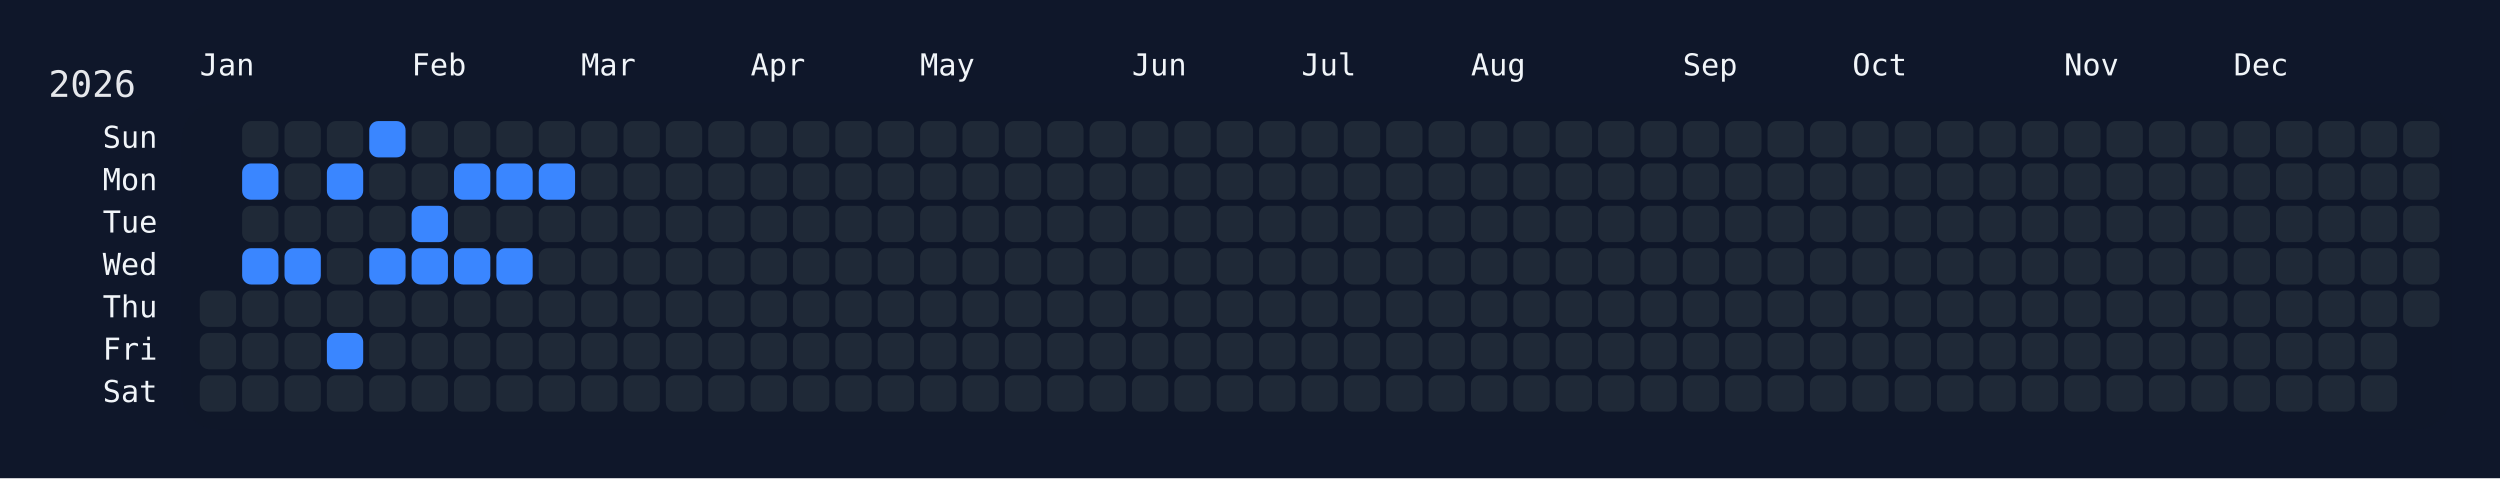
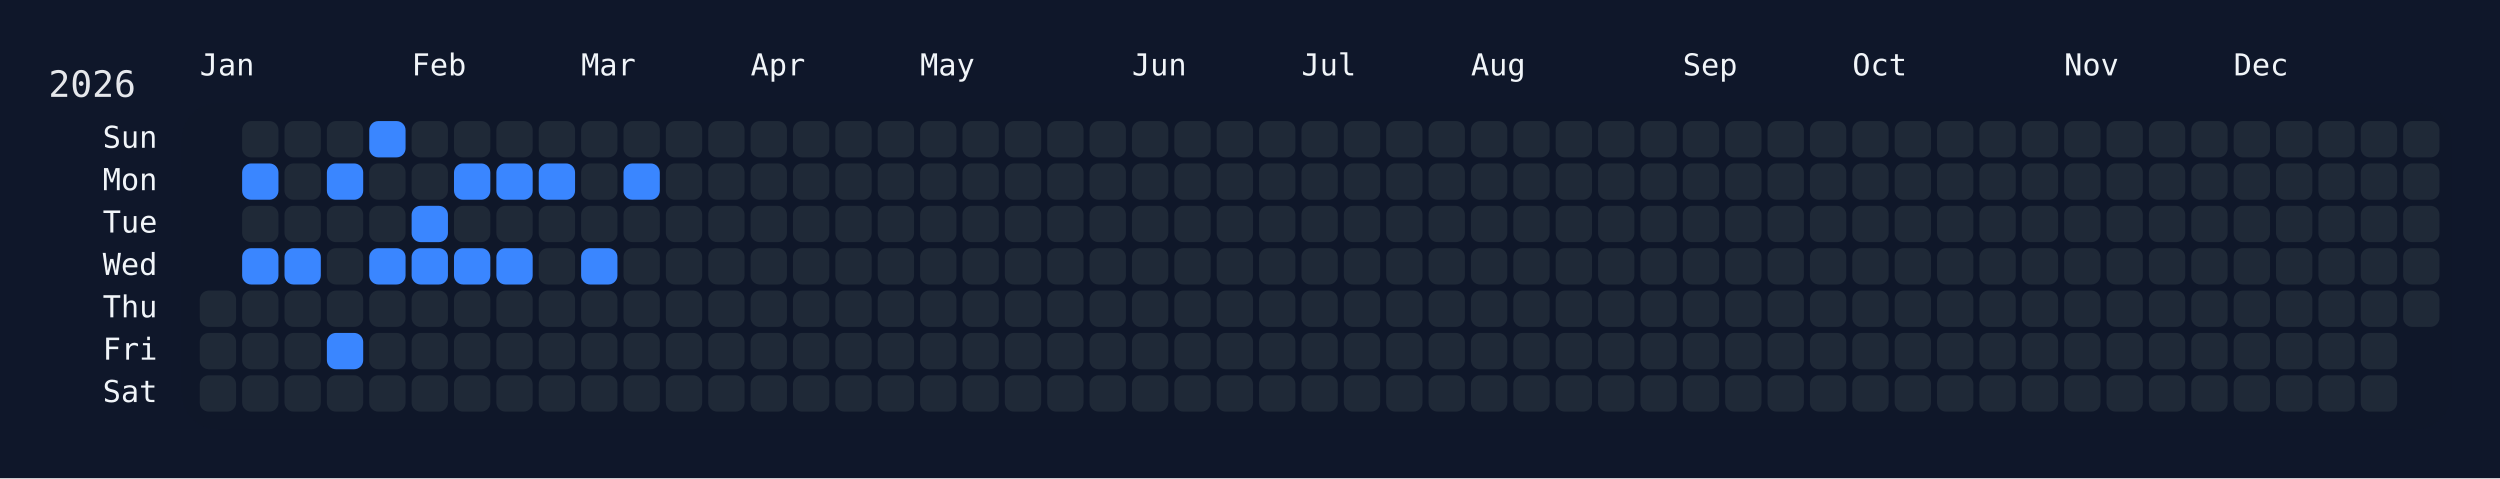
<svg xmlns="http://www.w3.org/2000/svg" width="826" height="158" viewBox="0 0 826 158">
  <rect width="826" height="158" fill="#0f172a" />
  <rect x="60" y="34" width="750" height="108" rx="12" ry="12" fill="rgba(15, 23, 42, 0.8)" />
  <text x="16" y="32" font-size="12" fill="#e5e7eb" font-family="JetBrains Mono, ui-monospace, SFMono-Regular, Menlo, Monaco, Consolas, monospace">2026</text>
  <text x="66" y="18" font-size="10" fill="#f1f5f9" font-family="JetBrains Mono, ui-monospace, SFMono-Regular, Menlo, Monaco, Consolas, monospace" dominant-baseline="hanging">Jan</text>
  <text x="136" y="18" font-size="10" fill="#f1f5f9" font-family="JetBrains Mono, ui-monospace, SFMono-Regular, Menlo, Monaco, Consolas, monospace" dominant-baseline="hanging">Feb</text>
  <text x="192" y="18" font-size="10" fill="#f1f5f9" font-family="JetBrains Mono, ui-monospace, SFMono-Regular, Menlo, Monaco, Consolas, monospace" dominant-baseline="hanging">Mar</text>
  <text x="248" y="18" font-size="10" fill="#f1f5f9" font-family="JetBrains Mono, ui-monospace, SFMono-Regular, Menlo, Monaco, Consolas, monospace" dominant-baseline="hanging">Apr</text>
  <text x="304" y="18" font-size="10" fill="#f1f5f9" font-family="JetBrains Mono, ui-monospace, SFMono-Regular, Menlo, Monaco, Consolas, monospace" dominant-baseline="hanging">May</text>
  <text x="374" y="18" font-size="10" fill="#f1f5f9" font-family="JetBrains Mono, ui-monospace, SFMono-Regular, Menlo, Monaco, Consolas, monospace" dominant-baseline="hanging">Jun</text>
  <text x="430" y="18" font-size="10" fill="#f1f5f9" font-family="JetBrains Mono, ui-monospace, SFMono-Regular, Menlo, Monaco, Consolas, monospace" dominant-baseline="hanging">Jul</text>
  <text x="486" y="18" font-size="10" fill="#f1f5f9" font-family="JetBrains Mono, ui-monospace, SFMono-Regular, Menlo, Monaco, Consolas, monospace" dominant-baseline="hanging">Aug</text>
  <text x="556" y="18" font-size="10" fill="#f1f5f9" font-family="JetBrains Mono, ui-monospace, SFMono-Regular, Menlo, Monaco, Consolas, monospace" dominant-baseline="hanging">Sep</text>
  <text x="612" y="18" font-size="10" fill="#f1f5f9" font-family="JetBrains Mono, ui-monospace, SFMono-Regular, Menlo, Monaco, Consolas, monospace" dominant-baseline="hanging">Oct</text>
  <text x="682" y="18" font-size="10" fill="#f1f5f9" font-family="JetBrains Mono, ui-monospace, SFMono-Regular, Menlo, Monaco, Consolas, monospace" dominant-baseline="hanging">Nov</text>
  <text x="738" y="18" font-size="10" fill="#f1f5f9" font-family="JetBrains Mono, ui-monospace, SFMono-Regular, Menlo, Monaco, Consolas, monospace" dominant-baseline="hanging">Dec</text>
  <text x="52" y="46.0" font-size="10" fill="#f1f5f9" font-family="JetBrains Mono, ui-monospace, SFMono-Regular, Menlo, Monaco, Consolas, monospace" text-anchor="end" dominant-baseline="middle">Sun</text>
  <text x="52" y="60.0" font-size="10" fill="#f1f5f9" font-family="JetBrains Mono, ui-monospace, SFMono-Regular, Menlo, Monaco, Consolas, monospace" text-anchor="end" dominant-baseline="middle">Mon</text>
  <text x="52" y="74.0" font-size="10" fill="#f1f5f9" font-family="JetBrains Mono, ui-monospace, SFMono-Regular, Menlo, Monaco, Consolas, monospace" text-anchor="end" dominant-baseline="middle">Tue</text>
  <text x="52" y="88.0" font-size="10" fill="#f1f5f9" font-family="JetBrains Mono, ui-monospace, SFMono-Regular, Menlo, Monaco, Consolas, monospace" text-anchor="end" dominant-baseline="middle">Wed</text>
  <text x="52" y="102.0" font-size="10" fill="#f1f5f9" font-family="JetBrains Mono, ui-monospace, SFMono-Regular, Menlo, Monaco, Consolas, monospace" text-anchor="end" dominant-baseline="middle">Thu</text>
  <text x="52" y="116.0" font-size="10" fill="#f1f5f9" font-family="JetBrains Mono, ui-monospace, SFMono-Regular, Menlo, Monaco, Consolas, monospace" text-anchor="end" dominant-baseline="middle">Fri</text>
  <text x="52" y="130.0" font-size="10" fill="#f1f5f9" font-family="JetBrains Mono, ui-monospace, SFMono-Regular, Menlo, Monaco, Consolas, monospace" text-anchor="end" dominant-baseline="middle">Sat</text>
  <g transform="translate(66,40)">
    <rect x="0" y="56" width="12" height="12" rx="3" ry="3" fill="#1f2937" data-date="2026-01-01" />
    <rect x="0" y="70" width="12" height="12" rx="3" ry="3" fill="#1f2937" data-date="2026-01-02" />
    <rect x="0" y="84" width="12" height="12" rx="3" ry="3" fill="#1f2937" data-date="2026-01-03" />
    <rect x="14" y="0" width="12" height="12" rx="3" ry="3" fill="#1f2937" data-date="2026-01-04" />
    <rect x="14" y="14" width="12" height="12" rx="3" ry="3" fill="#3a86ff" data-date="2026-01-05" />
    <rect x="14" y="28" width="12" height="12" rx="3" ry="3" fill="#1f2937" data-date="2026-01-06" />
    <rect x="14" y="42" width="12" height="12" rx="3" ry="3" fill="#3a86ff" data-date="2026-01-07" />
    <rect x="14" y="56" width="12" height="12" rx="3" ry="3" fill="#1f2937" data-date="2026-01-08" />
    <rect x="14" y="70" width="12" height="12" rx="3" ry="3" fill="#1f2937" data-date="2026-01-09" />
    <rect x="14" y="84" width="12" height="12" rx="3" ry="3" fill="#1f2937" data-date="2026-01-10" />
    <rect x="28" y="0" width="12" height="12" rx="3" ry="3" fill="#1f2937" data-date="2026-01-11" />
    <rect x="28" y="14" width="12" height="12" rx="3" ry="3" fill="#1f2937" data-date="2026-01-12" />
    <rect x="28" y="28" width="12" height="12" rx="3" ry="3" fill="#1f2937" data-date="2026-01-13" />
    <rect x="28" y="42" width="12" height="12" rx="3" ry="3" fill="#3a86ff" data-date="2026-01-14" />
    <rect x="28" y="56" width="12" height="12" rx="3" ry="3" fill="#1f2937" data-date="2026-01-15" />
    <rect x="28" y="70" width="12" height="12" rx="3" ry="3" fill="#1f2937" data-date="2026-01-16" />
    <rect x="28" y="84" width="12" height="12" rx="3" ry="3" fill="#1f2937" data-date="2026-01-17" />
    <rect x="42" y="0" width="12" height="12" rx="3" ry="3" fill="#1f2937" data-date="2026-01-18" />
    <rect x="42" y="14" width="12" height="12" rx="3" ry="3" fill="#3a86ff" data-date="2026-01-19" />
    <rect x="42" y="28" width="12" height="12" rx="3" ry="3" fill="#1f2937" data-date="2026-01-20" />
    <rect x="42" y="42" width="12" height="12" rx="3" ry="3" fill="#1f2937" data-date="2026-01-21" />
    <rect x="42" y="56" width="12" height="12" rx="3" ry="3" fill="#1f2937" data-date="2026-01-22" />
    <rect x="42" y="70" width="12" height="12" rx="3" ry="3" fill="#3a86ff" data-date="2026-01-23" />
    <rect x="42" y="84" width="12" height="12" rx="3" ry="3" fill="#1f2937" data-date="2026-01-24" />
    <rect x="56" y="0" width="12" height="12" rx="3" ry="3" fill="#3a86ff" data-date="2026-01-25" />
    <rect x="56" y="14" width="12" height="12" rx="3" ry="3" fill="#1f2937" data-date="2026-01-26" />
    <rect x="56" y="28" width="12" height="12" rx="3" ry="3" fill="#1f2937" data-date="2026-01-27" />
    <rect x="56" y="42" width="12" height="12" rx="3" ry="3" fill="#3a86ff" data-date="2026-01-28" />
    <rect x="56" y="56" width="12" height="12" rx="3" ry="3" fill="#1f2937" data-date="2026-01-29" />
    <rect x="56" y="70" width="12" height="12" rx="3" ry="3" fill="#1f2937" data-date="2026-01-30" />
    <rect x="56" y="84" width="12" height="12" rx="3" ry="3" fill="#1f2937" data-date="2026-01-31" />
    <rect x="70" y="0" width="12" height="12" rx="3" ry="3" fill="#1f2937" data-date="2026-02-01" />
    <rect x="70" y="14" width="12" height="12" rx="3" ry="3" fill="#1f2937" data-date="2026-02-02" />
    <rect x="70" y="28" width="12" height="12" rx="3" ry="3" fill="#3a86ff" data-date="2026-02-03" />
    <rect x="70" y="42" width="12" height="12" rx="3" ry="3" fill="#3a86ff" data-date="2026-02-04" />
    <rect x="70" y="56" width="12" height="12" rx="3" ry="3" fill="#1f2937" data-date="2026-02-05" />
    <rect x="70" y="70" width="12" height="12" rx="3" ry="3" fill="#1f2937" data-date="2026-02-06" />
    <rect x="70" y="84" width="12" height="12" rx="3" ry="3" fill="#1f2937" data-date="2026-02-07" />
    <rect x="84" y="0" width="12" height="12" rx="3" ry="3" fill="#1f2937" data-date="2026-02-08" />
    <rect x="84" y="14" width="12" height="12" rx="3" ry="3" fill="#3a86ff" data-date="2026-02-09" />
    <rect x="84" y="28" width="12" height="12" rx="3" ry="3" fill="#1f2937" data-date="2026-02-10" />
    <rect x="84" y="42" width="12" height="12" rx="3" ry="3" fill="#3a86ff" data-date="2026-02-11" />
    <rect x="84" y="56" width="12" height="12" rx="3" ry="3" fill="#1f2937" data-date="2026-02-12" />
    <rect x="84" y="70" width="12" height="12" rx="3" ry="3" fill="#1f2937" data-date="2026-02-13" />
    <rect x="84" y="84" width="12" height="12" rx="3" ry="3" fill="#1f2937" data-date="2026-02-14" />
    <rect x="98" y="0" width="12" height="12" rx="3" ry="3" fill="#1f2937" data-date="2026-02-15" />
    <rect x="98" y="14" width="12" height="12" rx="3" ry="3" fill="#3a86ff" data-date="2026-02-16" />
    <rect x="98" y="28" width="12" height="12" rx="3" ry="3" fill="#1f2937" data-date="2026-02-17" />
    <rect x="98" y="42" width="12" height="12" rx="3" ry="3" fill="#3a86ff" data-date="2026-02-18" />
    <rect x="98" y="56" width="12" height="12" rx="3" ry="3" fill="#1f2937" data-date="2026-02-19" />
    <rect x="98" y="70" width="12" height="12" rx="3" ry="3" fill="#1f2937" data-date="2026-02-20" />
    <rect x="98" y="84" width="12" height="12" rx="3" ry="3" fill="#1f2937" data-date="2026-02-21" />
    <rect x="112" y="0" width="12" height="12" rx="3" ry="3" fill="#1f2937" data-date="2026-02-22" />
    <rect x="112" y="14" width="12" height="12" rx="3" ry="3" fill="#3a86ff" data-date="2026-02-23" />
    <rect x="112" y="28" width="12" height="12" rx="3" ry="3" fill="#1f2937" data-date="2026-02-24" />
    <rect x="112" y="42" width="12" height="12" rx="3" ry="3" fill="#1f2937" data-date="2026-02-25" />
    <rect x="112" y="56" width="12" height="12" rx="3" ry="3" fill="#1f2937" data-date="2026-02-26" />
    <rect x="112" y="70" width="12" height="12" rx="3" ry="3" fill="#1f2937" data-date="2026-02-27" />
    <rect x="112" y="84" width="12" height="12" rx="3" ry="3" fill="#1f2937" data-date="2026-02-28" />
    <rect x="126" y="0" width="12" height="12" rx="3" ry="3" fill="#1f2937" data-date="2026-03-01" />
    <rect x="126" y="14" width="12" height="12" rx="3" ry="3" fill="#1f2937" data-date="2026-03-02" />
    <rect x="126" y="28" width="12" height="12" rx="3" ry="3" fill="#1f2937" data-date="2026-03-03" />
-     <rect x="126" y="42" width="12" height="12" rx="3" ry="3" fill="#1f2937" data-date="2026-03-04" />
+     <rect x="126" y="42" width="12" height="12" rx="3" ry="3" fill="#3a86ff" data-date="2026-03-04" />
    <rect x="126" y="56" width="12" height="12" rx="3" ry="3" fill="#1f2937" data-date="2026-03-05" />
    <rect x="126" y="70" width="12" height="12" rx="3" ry="3" fill="#1f2937" data-date="2026-03-06" />
    <rect x="126" y="84" width="12" height="12" rx="3" ry="3" fill="#1f2937" data-date="2026-03-07" />
    <rect x="140" y="0" width="12" height="12" rx="3" ry="3" fill="#1f2937" data-date="2026-03-08" />
-     <rect x="140" y="14" width="12" height="12" rx="3" ry="3" fill="#1f2937" data-date="2026-03-09" />
+     <rect x="140" y="14" width="12" height="12" rx="3" ry="3" fill="#3a86ff" data-date="2026-03-09" />
    <rect x="140" y="28" width="12" height="12" rx="3" ry="3" fill="#1f2937" data-date="2026-03-10" />
    <rect x="140" y="42" width="12" height="12" rx="3" ry="3" fill="#1f2937" data-date="2026-03-11" />
    <rect x="140" y="56" width="12" height="12" rx="3" ry="3" fill="#1f2937" data-date="2026-03-12" />
    <rect x="140" y="70" width="12" height="12" rx="3" ry="3" fill="#1f2937" data-date="2026-03-13" />
    <rect x="140" y="84" width="12" height="12" rx="3" ry="3" fill="#1f2937" data-date="2026-03-14" />
    <rect x="154" y="0" width="12" height="12" rx="3" ry="3" fill="#1f2937" data-date="2026-03-15" />
    <rect x="154" y="14" width="12" height="12" rx="3" ry="3" fill="#1f2937" data-date="2026-03-16" />
    <rect x="154" y="28" width="12" height="12" rx="3" ry="3" fill="#1f2937" data-date="2026-03-17" />
    <rect x="154" y="42" width="12" height="12" rx="3" ry="3" fill="#1f2937" data-date="2026-03-18" />
    <rect x="154" y="56" width="12" height="12" rx="3" ry="3" fill="#1f2937" data-date="2026-03-19" />
    <rect x="154" y="70" width="12" height="12" rx="3" ry="3" fill="#1f2937" data-date="2026-03-20" />
    <rect x="154" y="84" width="12" height="12" rx="3" ry="3" fill="#1f2937" data-date="2026-03-21" />
    <rect x="168" y="0" width="12" height="12" rx="3" ry="3" fill="#1f2937" data-date="2026-03-22" />
    <rect x="168" y="14" width="12" height="12" rx="3" ry="3" fill="#1f2937" data-date="2026-03-23" />
    <rect x="168" y="28" width="12" height="12" rx="3" ry="3" fill="#1f2937" data-date="2026-03-24" />
    <rect x="168" y="42" width="12" height="12" rx="3" ry="3" fill="#1f2937" data-date="2026-03-25" />
    <rect x="168" y="56" width="12" height="12" rx="3" ry="3" fill="#1f2937" data-date="2026-03-26" />
    <rect x="168" y="70" width="12" height="12" rx="3" ry="3" fill="#1f2937" data-date="2026-03-27" />
    <rect x="168" y="84" width="12" height="12" rx="3" ry="3" fill="#1f2937" data-date="2026-03-28" />
    <rect x="182" y="0" width="12" height="12" rx="3" ry="3" fill="#1f2937" data-date="2026-03-29" />
    <rect x="182" y="14" width="12" height="12" rx="3" ry="3" fill="#1f2937" data-date="2026-03-30" />
    <rect x="182" y="28" width="12" height="12" rx="3" ry="3" fill="#1f2937" data-date="2026-03-31" />
    <rect x="182" y="42" width="12" height="12" rx="3" ry="3" fill="#1f2937" data-date="2026-04-01" />
    <rect x="182" y="56" width="12" height="12" rx="3" ry="3" fill="#1f2937" data-date="2026-04-02" />
    <rect x="182" y="70" width="12" height="12" rx="3" ry="3" fill="#1f2937" data-date="2026-04-03" />
    <rect x="182" y="84" width="12" height="12" rx="3" ry="3" fill="#1f2937" data-date="2026-04-04" />
    <rect x="196" y="0" width="12" height="12" rx="3" ry="3" fill="#1f2937" data-date="2026-04-05" />
    <rect x="196" y="14" width="12" height="12" rx="3" ry="3" fill="#1f2937" data-date="2026-04-06" />
    <rect x="196" y="28" width="12" height="12" rx="3" ry="3" fill="#1f2937" data-date="2026-04-07" />
    <rect x="196" y="42" width="12" height="12" rx="3" ry="3" fill="#1f2937" data-date="2026-04-08" />
    <rect x="196" y="56" width="12" height="12" rx="3" ry="3" fill="#1f2937" data-date="2026-04-09" />
    <rect x="196" y="70" width="12" height="12" rx="3" ry="3" fill="#1f2937" data-date="2026-04-10" />
    <rect x="196" y="84" width="12" height="12" rx="3" ry="3" fill="#1f2937" data-date="2026-04-11" />
    <rect x="210" y="0" width="12" height="12" rx="3" ry="3" fill="#1f2937" data-date="2026-04-12" />
    <rect x="210" y="14" width="12" height="12" rx="3" ry="3" fill="#1f2937" data-date="2026-04-13" />
    <rect x="210" y="28" width="12" height="12" rx="3" ry="3" fill="#1f2937" data-date="2026-04-14" />
    <rect x="210" y="42" width="12" height="12" rx="3" ry="3" fill="#1f2937" data-date="2026-04-15" />
    <rect x="210" y="56" width="12" height="12" rx="3" ry="3" fill="#1f2937" data-date="2026-04-16" />
    <rect x="210" y="70" width="12" height="12" rx="3" ry="3" fill="#1f2937" data-date="2026-04-17" />
    <rect x="210" y="84" width="12" height="12" rx="3" ry="3" fill="#1f2937" data-date="2026-04-18" />
    <rect x="224" y="0" width="12" height="12" rx="3" ry="3" fill="#1f2937" data-date="2026-04-19" />
    <rect x="224" y="14" width="12" height="12" rx="3" ry="3" fill="#1f2937" data-date="2026-04-20" />
    <rect x="224" y="28" width="12" height="12" rx="3" ry="3" fill="#1f2937" data-date="2026-04-21" />
    <rect x="224" y="42" width="12" height="12" rx="3" ry="3" fill="#1f2937" data-date="2026-04-22" />
    <rect x="224" y="56" width="12" height="12" rx="3" ry="3" fill="#1f2937" data-date="2026-04-23" />
    <rect x="224" y="70" width="12" height="12" rx="3" ry="3" fill="#1f2937" data-date="2026-04-24" />
    <rect x="224" y="84" width="12" height="12" rx="3" ry="3" fill="#1f2937" data-date="2026-04-25" />
    <rect x="238" y="0" width="12" height="12" rx="3" ry="3" fill="#1f2937" data-date="2026-04-26" />
    <rect x="238" y="14" width="12" height="12" rx="3" ry="3" fill="#1f2937" data-date="2026-04-27" />
    <rect x="238" y="28" width="12" height="12" rx="3" ry="3" fill="#1f2937" data-date="2026-04-28" />
    <rect x="238" y="42" width="12" height="12" rx="3" ry="3" fill="#1f2937" data-date="2026-04-29" />
    <rect x="238" y="56" width="12" height="12" rx="3" ry="3" fill="#1f2937" data-date="2026-04-30" />
    <rect x="238" y="70" width="12" height="12" rx="3" ry="3" fill="#1f2937" data-date="2026-05-01" />
    <rect x="238" y="84" width="12" height="12" rx="3" ry="3" fill="#1f2937" data-date="2026-05-02" />
    <rect x="252" y="0" width="12" height="12" rx="3" ry="3" fill="#1f2937" data-date="2026-05-03" />
    <rect x="252" y="14" width="12" height="12" rx="3" ry="3" fill="#1f2937" data-date="2026-05-04" />
    <rect x="252" y="28" width="12" height="12" rx="3" ry="3" fill="#1f2937" data-date="2026-05-05" />
    <rect x="252" y="42" width="12" height="12" rx="3" ry="3" fill="#1f2937" data-date="2026-05-06" />
    <rect x="252" y="56" width="12" height="12" rx="3" ry="3" fill="#1f2937" data-date="2026-05-07" />
    <rect x="252" y="70" width="12" height="12" rx="3" ry="3" fill="#1f2937" data-date="2026-05-08" />
    <rect x="252" y="84" width="12" height="12" rx="3" ry="3" fill="#1f2937" data-date="2026-05-09" />
    <rect x="266" y="0" width="12" height="12" rx="3" ry="3" fill="#1f2937" data-date="2026-05-10" />
    <rect x="266" y="14" width="12" height="12" rx="3" ry="3" fill="#1f2937" data-date="2026-05-11" />
    <rect x="266" y="28" width="12" height="12" rx="3" ry="3" fill="#1f2937" data-date="2026-05-12" />
    <rect x="266" y="42" width="12" height="12" rx="3" ry="3" fill="#1f2937" data-date="2026-05-13" />
    <rect x="266" y="56" width="12" height="12" rx="3" ry="3" fill="#1f2937" data-date="2026-05-14" />
    <rect x="266" y="70" width="12" height="12" rx="3" ry="3" fill="#1f2937" data-date="2026-05-15" />
    <rect x="266" y="84" width="12" height="12" rx="3" ry="3" fill="#1f2937" data-date="2026-05-16" />
    <rect x="280" y="0" width="12" height="12" rx="3" ry="3" fill="#1f2937" data-date="2026-05-17" />
    <rect x="280" y="14" width="12" height="12" rx="3" ry="3" fill="#1f2937" data-date="2026-05-18" />
    <rect x="280" y="28" width="12" height="12" rx="3" ry="3" fill="#1f2937" data-date="2026-05-19" />
    <rect x="280" y="42" width="12" height="12" rx="3" ry="3" fill="#1f2937" data-date="2026-05-20" />
    <rect x="280" y="56" width="12" height="12" rx="3" ry="3" fill="#1f2937" data-date="2026-05-21" />
    <rect x="280" y="70" width="12" height="12" rx="3" ry="3" fill="#1f2937" data-date="2026-05-22" />
    <rect x="280" y="84" width="12" height="12" rx="3" ry="3" fill="#1f2937" data-date="2026-05-23" />
    <rect x="294" y="0" width="12" height="12" rx="3" ry="3" fill="#1f2937" data-date="2026-05-24" />
    <rect x="294" y="14" width="12" height="12" rx="3" ry="3" fill="#1f2937" data-date="2026-05-25" />
    <rect x="294" y="28" width="12" height="12" rx="3" ry="3" fill="#1f2937" data-date="2026-05-26" />
    <rect x="294" y="42" width="12" height="12" rx="3" ry="3" fill="#1f2937" data-date="2026-05-27" />
    <rect x="294" y="56" width="12" height="12" rx="3" ry="3" fill="#1f2937" data-date="2026-05-28" />
    <rect x="294" y="70" width="12" height="12" rx="3" ry="3" fill="#1f2937" data-date="2026-05-29" />
    <rect x="294" y="84" width="12" height="12" rx="3" ry="3" fill="#1f2937" data-date="2026-05-30" />
    <rect x="308" y="0" width="12" height="12" rx="3" ry="3" fill="#1f2937" data-date="2026-05-31" />
    <rect x="308" y="14" width="12" height="12" rx="3" ry="3" fill="#1f2937" data-date="2026-06-01" />
    <rect x="308" y="28" width="12" height="12" rx="3" ry="3" fill="#1f2937" data-date="2026-06-02" />
    <rect x="308" y="42" width="12" height="12" rx="3" ry="3" fill="#1f2937" data-date="2026-06-03" />
    <rect x="308" y="56" width="12" height="12" rx="3" ry="3" fill="#1f2937" data-date="2026-06-04" />
    <rect x="308" y="70" width="12" height="12" rx="3" ry="3" fill="#1f2937" data-date="2026-06-05" />
    <rect x="308" y="84" width="12" height="12" rx="3" ry="3" fill="#1f2937" data-date="2026-06-06" />
    <rect x="322" y="0" width="12" height="12" rx="3" ry="3" fill="#1f2937" data-date="2026-06-07" />
    <rect x="322" y="14" width="12" height="12" rx="3" ry="3" fill="#1f2937" data-date="2026-06-08" />
    <rect x="322" y="28" width="12" height="12" rx="3" ry="3" fill="#1f2937" data-date="2026-06-09" />
    <rect x="322" y="42" width="12" height="12" rx="3" ry="3" fill="#1f2937" data-date="2026-06-10" />
    <rect x="322" y="56" width="12" height="12" rx="3" ry="3" fill="#1f2937" data-date="2026-06-11" />
    <rect x="322" y="70" width="12" height="12" rx="3" ry="3" fill="#1f2937" data-date="2026-06-12" />
    <rect x="322" y="84" width="12" height="12" rx="3" ry="3" fill="#1f2937" data-date="2026-06-13" />
    <rect x="336" y="0" width="12" height="12" rx="3" ry="3" fill="#1f2937" data-date="2026-06-14" />
    <rect x="336" y="14" width="12" height="12" rx="3" ry="3" fill="#1f2937" data-date="2026-06-15" />
    <rect x="336" y="28" width="12" height="12" rx="3" ry="3" fill="#1f2937" data-date="2026-06-16" />
    <rect x="336" y="42" width="12" height="12" rx="3" ry="3" fill="#1f2937" data-date="2026-06-17" />
    <rect x="336" y="56" width="12" height="12" rx="3" ry="3" fill="#1f2937" data-date="2026-06-18" />
    <rect x="336" y="70" width="12" height="12" rx="3" ry="3" fill="#1f2937" data-date="2026-06-19" />
    <rect x="336" y="84" width="12" height="12" rx="3" ry="3" fill="#1f2937" data-date="2026-06-20" />
    <rect x="350" y="0" width="12" height="12" rx="3" ry="3" fill="#1f2937" data-date="2026-06-21" />
    <rect x="350" y="14" width="12" height="12" rx="3" ry="3" fill="#1f2937" data-date="2026-06-22" />
    <rect x="350" y="28" width="12" height="12" rx="3" ry="3" fill="#1f2937" data-date="2026-06-23" />
    <rect x="350" y="42" width="12" height="12" rx="3" ry="3" fill="#1f2937" data-date="2026-06-24" />
    <rect x="350" y="56" width="12" height="12" rx="3" ry="3" fill="#1f2937" data-date="2026-06-25" />
    <rect x="350" y="70" width="12" height="12" rx="3" ry="3" fill="#1f2937" data-date="2026-06-26" />
    <rect x="350" y="84" width="12" height="12" rx="3" ry="3" fill="#1f2937" data-date="2026-06-27" />
    <rect x="364" y="0" width="12" height="12" rx="3" ry="3" fill="#1f2937" data-date="2026-06-28" />
    <rect x="364" y="14" width="12" height="12" rx="3" ry="3" fill="#1f2937" data-date="2026-06-29" />
    <rect x="364" y="28" width="12" height="12" rx="3" ry="3" fill="#1f2937" data-date="2026-06-30" />
    <rect x="364" y="42" width="12" height="12" rx="3" ry="3" fill="#1f2937" data-date="2026-07-01" />
    <rect x="364" y="56" width="12" height="12" rx="3" ry="3" fill="#1f2937" data-date="2026-07-02" />
    <rect x="364" y="70" width="12" height="12" rx="3" ry="3" fill="#1f2937" data-date="2026-07-03" />
    <rect x="364" y="84" width="12" height="12" rx="3" ry="3" fill="#1f2937" data-date="2026-07-04" />
    <rect x="378" y="0" width="12" height="12" rx="3" ry="3" fill="#1f2937" data-date="2026-07-05" />
    <rect x="378" y="14" width="12" height="12" rx="3" ry="3" fill="#1f2937" data-date="2026-07-06" />
    <rect x="378" y="28" width="12" height="12" rx="3" ry="3" fill="#1f2937" data-date="2026-07-07" />
    <rect x="378" y="42" width="12" height="12" rx="3" ry="3" fill="#1f2937" data-date="2026-07-08" />
    <rect x="378" y="56" width="12" height="12" rx="3" ry="3" fill="#1f2937" data-date="2026-07-09" />
    <rect x="378" y="70" width="12" height="12" rx="3" ry="3" fill="#1f2937" data-date="2026-07-10" />
    <rect x="378" y="84" width="12" height="12" rx="3" ry="3" fill="#1f2937" data-date="2026-07-11" />
    <rect x="392" y="0" width="12" height="12" rx="3" ry="3" fill="#1f2937" data-date="2026-07-12" />
    <rect x="392" y="14" width="12" height="12" rx="3" ry="3" fill="#1f2937" data-date="2026-07-13" />
    <rect x="392" y="28" width="12" height="12" rx="3" ry="3" fill="#1f2937" data-date="2026-07-14" />
    <rect x="392" y="42" width="12" height="12" rx="3" ry="3" fill="#1f2937" data-date="2026-07-15" />
    <rect x="392" y="56" width="12" height="12" rx="3" ry="3" fill="#1f2937" data-date="2026-07-16" />
    <rect x="392" y="70" width="12" height="12" rx="3" ry="3" fill="#1f2937" data-date="2026-07-17" />
    <rect x="392" y="84" width="12" height="12" rx="3" ry="3" fill="#1f2937" data-date="2026-07-18" />
    <rect x="406" y="0" width="12" height="12" rx="3" ry="3" fill="#1f2937" data-date="2026-07-19" />
    <rect x="406" y="14" width="12" height="12" rx="3" ry="3" fill="#1f2937" data-date="2026-07-20" />
    <rect x="406" y="28" width="12" height="12" rx="3" ry="3" fill="#1f2937" data-date="2026-07-21" />
    <rect x="406" y="42" width="12" height="12" rx="3" ry="3" fill="#1f2937" data-date="2026-07-22" />
    <rect x="406" y="56" width="12" height="12" rx="3" ry="3" fill="#1f2937" data-date="2026-07-23" />
    <rect x="406" y="70" width="12" height="12" rx="3" ry="3" fill="#1f2937" data-date="2026-07-24" />
    <rect x="406" y="84" width="12" height="12" rx="3" ry="3" fill="#1f2937" data-date="2026-07-25" />
    <rect x="420" y="0" width="12" height="12" rx="3" ry="3" fill="#1f2937" data-date="2026-07-26" />
    <rect x="420" y="14" width="12" height="12" rx="3" ry="3" fill="#1f2937" data-date="2026-07-27" />
    <rect x="420" y="28" width="12" height="12" rx="3" ry="3" fill="#1f2937" data-date="2026-07-28" />
    <rect x="420" y="42" width="12" height="12" rx="3" ry="3" fill="#1f2937" data-date="2026-07-29" />
    <rect x="420" y="56" width="12" height="12" rx="3" ry="3" fill="#1f2937" data-date="2026-07-30" />
    <rect x="420" y="70" width="12" height="12" rx="3" ry="3" fill="#1f2937" data-date="2026-07-31" />
    <rect x="420" y="84" width="12" height="12" rx="3" ry="3" fill="#1f2937" data-date="2026-08-01" />
    <rect x="434" y="0" width="12" height="12" rx="3" ry="3" fill="#1f2937" data-date="2026-08-02" />
    <rect x="434" y="14" width="12" height="12" rx="3" ry="3" fill="#1f2937" data-date="2026-08-03" />
    <rect x="434" y="28" width="12" height="12" rx="3" ry="3" fill="#1f2937" data-date="2026-08-04" />
    <rect x="434" y="42" width="12" height="12" rx="3" ry="3" fill="#1f2937" data-date="2026-08-05" />
    <rect x="434" y="56" width="12" height="12" rx="3" ry="3" fill="#1f2937" data-date="2026-08-06" />
    <rect x="434" y="70" width="12" height="12" rx="3" ry="3" fill="#1f2937" data-date="2026-08-07" />
    <rect x="434" y="84" width="12" height="12" rx="3" ry="3" fill="#1f2937" data-date="2026-08-08" />
    <rect x="448" y="0" width="12" height="12" rx="3" ry="3" fill="#1f2937" data-date="2026-08-09" />
    <rect x="448" y="14" width="12" height="12" rx="3" ry="3" fill="#1f2937" data-date="2026-08-10" />
    <rect x="448" y="28" width="12" height="12" rx="3" ry="3" fill="#1f2937" data-date="2026-08-11" />
    <rect x="448" y="42" width="12" height="12" rx="3" ry="3" fill="#1f2937" data-date="2026-08-12" />
    <rect x="448" y="56" width="12" height="12" rx="3" ry="3" fill="#1f2937" data-date="2026-08-13" />
    <rect x="448" y="70" width="12" height="12" rx="3" ry="3" fill="#1f2937" data-date="2026-08-14" />
    <rect x="448" y="84" width="12" height="12" rx="3" ry="3" fill="#1f2937" data-date="2026-08-15" />
    <rect x="462" y="0" width="12" height="12" rx="3" ry="3" fill="#1f2937" data-date="2026-08-16" />
    <rect x="462" y="14" width="12" height="12" rx="3" ry="3" fill="#1f2937" data-date="2026-08-17" />
    <rect x="462" y="28" width="12" height="12" rx="3" ry="3" fill="#1f2937" data-date="2026-08-18" />
    <rect x="462" y="42" width="12" height="12" rx="3" ry="3" fill="#1f2937" data-date="2026-08-19" />
    <rect x="462" y="56" width="12" height="12" rx="3" ry="3" fill="#1f2937" data-date="2026-08-20" />
    <rect x="462" y="70" width="12" height="12" rx="3" ry="3" fill="#1f2937" data-date="2026-08-21" />
    <rect x="462" y="84" width="12" height="12" rx="3" ry="3" fill="#1f2937" data-date="2026-08-22" />
    <rect x="476" y="0" width="12" height="12" rx="3" ry="3" fill="#1f2937" data-date="2026-08-23" />
    <rect x="476" y="14" width="12" height="12" rx="3" ry="3" fill="#1f2937" data-date="2026-08-24" />
    <rect x="476" y="28" width="12" height="12" rx="3" ry="3" fill="#1f2937" data-date="2026-08-25" />
    <rect x="476" y="42" width="12" height="12" rx="3" ry="3" fill="#1f2937" data-date="2026-08-26" />
    <rect x="476" y="56" width="12" height="12" rx="3" ry="3" fill="#1f2937" data-date="2026-08-27" />
    <rect x="476" y="70" width="12" height="12" rx="3" ry="3" fill="#1f2937" data-date="2026-08-28" />
    <rect x="476" y="84" width="12" height="12" rx="3" ry="3" fill="#1f2937" data-date="2026-08-29" />
    <rect x="490" y="0" width="12" height="12" rx="3" ry="3" fill="#1f2937" data-date="2026-08-30" />
    <rect x="490" y="14" width="12" height="12" rx="3" ry="3" fill="#1f2937" data-date="2026-08-31" />
    <rect x="490" y="28" width="12" height="12" rx="3" ry="3" fill="#1f2937" data-date="2026-09-01" />
    <rect x="490" y="42" width="12" height="12" rx="3" ry="3" fill="#1f2937" data-date="2026-09-02" />
    <rect x="490" y="56" width="12" height="12" rx="3" ry="3" fill="#1f2937" data-date="2026-09-03" />
    <rect x="490" y="70" width="12" height="12" rx="3" ry="3" fill="#1f2937" data-date="2026-09-04" />
    <rect x="490" y="84" width="12" height="12" rx="3" ry="3" fill="#1f2937" data-date="2026-09-05" />
    <rect x="504" y="0" width="12" height="12" rx="3" ry="3" fill="#1f2937" data-date="2026-09-06" />
    <rect x="504" y="14" width="12" height="12" rx="3" ry="3" fill="#1f2937" data-date="2026-09-07" />
    <rect x="504" y="28" width="12" height="12" rx="3" ry="3" fill="#1f2937" data-date="2026-09-08" />
    <rect x="504" y="42" width="12" height="12" rx="3" ry="3" fill="#1f2937" data-date="2026-09-09" />
    <rect x="504" y="56" width="12" height="12" rx="3" ry="3" fill="#1f2937" data-date="2026-09-10" />
    <rect x="504" y="70" width="12" height="12" rx="3" ry="3" fill="#1f2937" data-date="2026-09-11" />
    <rect x="504" y="84" width="12" height="12" rx="3" ry="3" fill="#1f2937" data-date="2026-09-12" />
    <rect x="518" y="0" width="12" height="12" rx="3" ry="3" fill="#1f2937" data-date="2026-09-13" />
    <rect x="518" y="14" width="12" height="12" rx="3" ry="3" fill="#1f2937" data-date="2026-09-14" />
    <rect x="518" y="28" width="12" height="12" rx="3" ry="3" fill="#1f2937" data-date="2026-09-15" />
    <rect x="518" y="42" width="12" height="12" rx="3" ry="3" fill="#1f2937" data-date="2026-09-16" />
    <rect x="518" y="56" width="12" height="12" rx="3" ry="3" fill="#1f2937" data-date="2026-09-17" />
    <rect x="518" y="70" width="12" height="12" rx="3" ry="3" fill="#1f2937" data-date="2026-09-18" />
    <rect x="518" y="84" width="12" height="12" rx="3" ry="3" fill="#1f2937" data-date="2026-09-19" />
    <rect x="532" y="0" width="12" height="12" rx="3" ry="3" fill="#1f2937" data-date="2026-09-20" />
    <rect x="532" y="14" width="12" height="12" rx="3" ry="3" fill="#1f2937" data-date="2026-09-21" />
    <rect x="532" y="28" width="12" height="12" rx="3" ry="3" fill="#1f2937" data-date="2026-09-22" />
    <rect x="532" y="42" width="12" height="12" rx="3" ry="3" fill="#1f2937" data-date="2026-09-23" />
    <rect x="532" y="56" width="12" height="12" rx="3" ry="3" fill="#1f2937" data-date="2026-09-24" />
    <rect x="532" y="70" width="12" height="12" rx="3" ry="3" fill="#1f2937" data-date="2026-09-25" />
    <rect x="532" y="84" width="12" height="12" rx="3" ry="3" fill="#1f2937" data-date="2026-09-26" />
    <rect x="546" y="0" width="12" height="12" rx="3" ry="3" fill="#1f2937" data-date="2026-09-27" />
    <rect x="546" y="14" width="12" height="12" rx="3" ry="3" fill="#1f2937" data-date="2026-09-28" />
    <rect x="546" y="28" width="12" height="12" rx="3" ry="3" fill="#1f2937" data-date="2026-09-29" />
    <rect x="546" y="42" width="12" height="12" rx="3" ry="3" fill="#1f2937" data-date="2026-09-30" />
    <rect x="546" y="56" width="12" height="12" rx="3" ry="3" fill="#1f2937" data-date="2026-10-01" />
    <rect x="546" y="70" width="12" height="12" rx="3" ry="3" fill="#1f2937" data-date="2026-10-02" />
    <rect x="546" y="84" width="12" height="12" rx="3" ry="3" fill="#1f2937" data-date="2026-10-03" />
    <rect x="560" y="0" width="12" height="12" rx="3" ry="3" fill="#1f2937" data-date="2026-10-04" />
    <rect x="560" y="14" width="12" height="12" rx="3" ry="3" fill="#1f2937" data-date="2026-10-05" />
    <rect x="560" y="28" width="12" height="12" rx="3" ry="3" fill="#1f2937" data-date="2026-10-06" />
    <rect x="560" y="42" width="12" height="12" rx="3" ry="3" fill="#1f2937" data-date="2026-10-07" />
    <rect x="560" y="56" width="12" height="12" rx="3" ry="3" fill="#1f2937" data-date="2026-10-08" />
    <rect x="560" y="70" width="12" height="12" rx="3" ry="3" fill="#1f2937" data-date="2026-10-09" />
    <rect x="560" y="84" width="12" height="12" rx="3" ry="3" fill="#1f2937" data-date="2026-10-10" />
    <rect x="574" y="0" width="12" height="12" rx="3" ry="3" fill="#1f2937" data-date="2026-10-11" />
    <rect x="574" y="14" width="12" height="12" rx="3" ry="3" fill="#1f2937" data-date="2026-10-12" />
    <rect x="574" y="28" width="12" height="12" rx="3" ry="3" fill="#1f2937" data-date="2026-10-13" />
    <rect x="574" y="42" width="12" height="12" rx="3" ry="3" fill="#1f2937" data-date="2026-10-14" />
    <rect x="574" y="56" width="12" height="12" rx="3" ry="3" fill="#1f2937" data-date="2026-10-15" />
    <rect x="574" y="70" width="12" height="12" rx="3" ry="3" fill="#1f2937" data-date="2026-10-16" />
    <rect x="574" y="84" width="12" height="12" rx="3" ry="3" fill="#1f2937" data-date="2026-10-17" />
    <rect x="588" y="0" width="12" height="12" rx="3" ry="3" fill="#1f2937" data-date="2026-10-18" />
    <rect x="588" y="14" width="12" height="12" rx="3" ry="3" fill="#1f2937" data-date="2026-10-19" />
    <rect x="588" y="28" width="12" height="12" rx="3" ry="3" fill="#1f2937" data-date="2026-10-20" />
    <rect x="588" y="42" width="12" height="12" rx="3" ry="3" fill="#1f2937" data-date="2026-10-21" />
    <rect x="588" y="56" width="12" height="12" rx="3" ry="3" fill="#1f2937" data-date="2026-10-22" />
    <rect x="588" y="70" width="12" height="12" rx="3" ry="3" fill="#1f2937" data-date="2026-10-23" />
    <rect x="588" y="84" width="12" height="12" rx="3" ry="3" fill="#1f2937" data-date="2026-10-24" />
    <rect x="602" y="0" width="12" height="12" rx="3" ry="3" fill="#1f2937" data-date="2026-10-25" />
    <rect x="602" y="14" width="12" height="12" rx="3" ry="3" fill="#1f2937" data-date="2026-10-26" />
    <rect x="602" y="28" width="12" height="12" rx="3" ry="3" fill="#1f2937" data-date="2026-10-27" />
    <rect x="602" y="42" width="12" height="12" rx="3" ry="3" fill="#1f2937" data-date="2026-10-28" />
    <rect x="602" y="56" width="12" height="12" rx="3" ry="3" fill="#1f2937" data-date="2026-10-29" />
    <rect x="602" y="70" width="12" height="12" rx="3" ry="3" fill="#1f2937" data-date="2026-10-30" />
    <rect x="602" y="84" width="12" height="12" rx="3" ry="3" fill="#1f2937" data-date="2026-10-31" />
    <rect x="616" y="0" width="12" height="12" rx="3" ry="3" fill="#1f2937" data-date="2026-11-01" />
    <rect x="616" y="14" width="12" height="12" rx="3" ry="3" fill="#1f2937" data-date="2026-11-02" />
    <rect x="616" y="28" width="12" height="12" rx="3" ry="3" fill="#1f2937" data-date="2026-11-03" />
    <rect x="616" y="42" width="12" height="12" rx="3" ry="3" fill="#1f2937" data-date="2026-11-04" />
    <rect x="616" y="56" width="12" height="12" rx="3" ry="3" fill="#1f2937" data-date="2026-11-05" />
    <rect x="616" y="70" width="12" height="12" rx="3" ry="3" fill="#1f2937" data-date="2026-11-06" />
    <rect x="616" y="84" width="12" height="12" rx="3" ry="3" fill="#1f2937" data-date="2026-11-07" />
    <rect x="630" y="0" width="12" height="12" rx="3" ry="3" fill="#1f2937" data-date="2026-11-08" />
    <rect x="630" y="14" width="12" height="12" rx="3" ry="3" fill="#1f2937" data-date="2026-11-09" />
    <rect x="630" y="28" width="12" height="12" rx="3" ry="3" fill="#1f2937" data-date="2026-11-10" />
    <rect x="630" y="42" width="12" height="12" rx="3" ry="3" fill="#1f2937" data-date="2026-11-11" />
    <rect x="630" y="56" width="12" height="12" rx="3" ry="3" fill="#1f2937" data-date="2026-11-12" />
    <rect x="630" y="70" width="12" height="12" rx="3" ry="3" fill="#1f2937" data-date="2026-11-13" />
    <rect x="630" y="84" width="12" height="12" rx="3" ry="3" fill="#1f2937" data-date="2026-11-14" />
    <rect x="644" y="0" width="12" height="12" rx="3" ry="3" fill="#1f2937" data-date="2026-11-15" />
    <rect x="644" y="14" width="12" height="12" rx="3" ry="3" fill="#1f2937" data-date="2026-11-16" />
    <rect x="644" y="28" width="12" height="12" rx="3" ry="3" fill="#1f2937" data-date="2026-11-17" />
    <rect x="644" y="42" width="12" height="12" rx="3" ry="3" fill="#1f2937" data-date="2026-11-18" />
    <rect x="644" y="56" width="12" height="12" rx="3" ry="3" fill="#1f2937" data-date="2026-11-19" />
    <rect x="644" y="70" width="12" height="12" rx="3" ry="3" fill="#1f2937" data-date="2026-11-20" />
    <rect x="644" y="84" width="12" height="12" rx="3" ry="3" fill="#1f2937" data-date="2026-11-21" />
    <rect x="658" y="0" width="12" height="12" rx="3" ry="3" fill="#1f2937" data-date="2026-11-22" />
    <rect x="658" y="14" width="12" height="12" rx="3" ry="3" fill="#1f2937" data-date="2026-11-23" />
    <rect x="658" y="28" width="12" height="12" rx="3" ry="3" fill="#1f2937" data-date="2026-11-24" />
    <rect x="658" y="42" width="12" height="12" rx="3" ry="3" fill="#1f2937" data-date="2026-11-25" />
    <rect x="658" y="56" width="12" height="12" rx="3" ry="3" fill="#1f2937" data-date="2026-11-26" />
    <rect x="658" y="70" width="12" height="12" rx="3" ry="3" fill="#1f2937" data-date="2026-11-27" />
    <rect x="658" y="84" width="12" height="12" rx="3" ry="3" fill="#1f2937" data-date="2026-11-28" />
    <rect x="672" y="0" width="12" height="12" rx="3" ry="3" fill="#1f2937" data-date="2026-11-29" />
    <rect x="672" y="14" width="12" height="12" rx="3" ry="3" fill="#1f2937" data-date="2026-11-30" />
    <rect x="672" y="28" width="12" height="12" rx="3" ry="3" fill="#1f2937" data-date="2026-12-01" />
    <rect x="672" y="42" width="12" height="12" rx="3" ry="3" fill="#1f2937" data-date="2026-12-02" />
    <rect x="672" y="56" width="12" height="12" rx="3" ry="3" fill="#1f2937" data-date="2026-12-03" />
    <rect x="672" y="70" width="12" height="12" rx="3" ry="3" fill="#1f2937" data-date="2026-12-04" />
    <rect x="672" y="84" width="12" height="12" rx="3" ry="3" fill="#1f2937" data-date="2026-12-05" />
    <rect x="686" y="0" width="12" height="12" rx="3" ry="3" fill="#1f2937" data-date="2026-12-06" />
    <rect x="686" y="14" width="12" height="12" rx="3" ry="3" fill="#1f2937" data-date="2026-12-07" />
    <rect x="686" y="28" width="12" height="12" rx="3" ry="3" fill="#1f2937" data-date="2026-12-08" />
    <rect x="686" y="42" width="12" height="12" rx="3" ry="3" fill="#1f2937" data-date="2026-12-09" />
    <rect x="686" y="56" width="12" height="12" rx="3" ry="3" fill="#1f2937" data-date="2026-12-10" />
    <rect x="686" y="70" width="12" height="12" rx="3" ry="3" fill="#1f2937" data-date="2026-12-11" />
    <rect x="686" y="84" width="12" height="12" rx="3" ry="3" fill="#1f2937" data-date="2026-12-12" />
    <rect x="700" y="0" width="12" height="12" rx="3" ry="3" fill="#1f2937" data-date="2026-12-13" />
    <rect x="700" y="14" width="12" height="12" rx="3" ry="3" fill="#1f2937" data-date="2026-12-14" />
    <rect x="700" y="28" width="12" height="12" rx="3" ry="3" fill="#1f2937" data-date="2026-12-15" />
    <rect x="700" y="42" width="12" height="12" rx="3" ry="3" fill="#1f2937" data-date="2026-12-16" />
    <rect x="700" y="56" width="12" height="12" rx="3" ry="3" fill="#1f2937" data-date="2026-12-17" />
    <rect x="700" y="70" width="12" height="12" rx="3" ry="3" fill="#1f2937" data-date="2026-12-18" />
    <rect x="700" y="84" width="12" height="12" rx="3" ry="3" fill="#1f2937" data-date="2026-12-19" />
    <rect x="714" y="0" width="12" height="12" rx="3" ry="3" fill="#1f2937" data-date="2026-12-20" />
    <rect x="714" y="14" width="12" height="12" rx="3" ry="3" fill="#1f2937" data-date="2026-12-21" />
    <rect x="714" y="28" width="12" height="12" rx="3" ry="3" fill="#1f2937" data-date="2026-12-22" />
    <rect x="714" y="42" width="12" height="12" rx="3" ry="3" fill="#1f2937" data-date="2026-12-23" />
    <rect x="714" y="56" width="12" height="12" rx="3" ry="3" fill="#1f2937" data-date="2026-12-24" />
    <rect x="714" y="70" width="12" height="12" rx="3" ry="3" fill="#1f2937" data-date="2026-12-25" />
    <rect x="714" y="84" width="12" height="12" rx="3" ry="3" fill="#1f2937" data-date="2026-12-26" />
    <rect x="728" y="0" width="12" height="12" rx="3" ry="3" fill="#1f2937" data-date="2026-12-27" />
    <rect x="728" y="14" width="12" height="12" rx="3" ry="3" fill="#1f2937" data-date="2026-12-28" />
    <rect x="728" y="28" width="12" height="12" rx="3" ry="3" fill="#1f2937" data-date="2026-12-29" />
    <rect x="728" y="42" width="12" height="12" rx="3" ry="3" fill="#1f2937" data-date="2026-12-30" />
    <rect x="728" y="56" width="12" height="12" rx="3" ry="3" fill="#1f2937" data-date="2026-12-31" />
  </g>
</svg>
